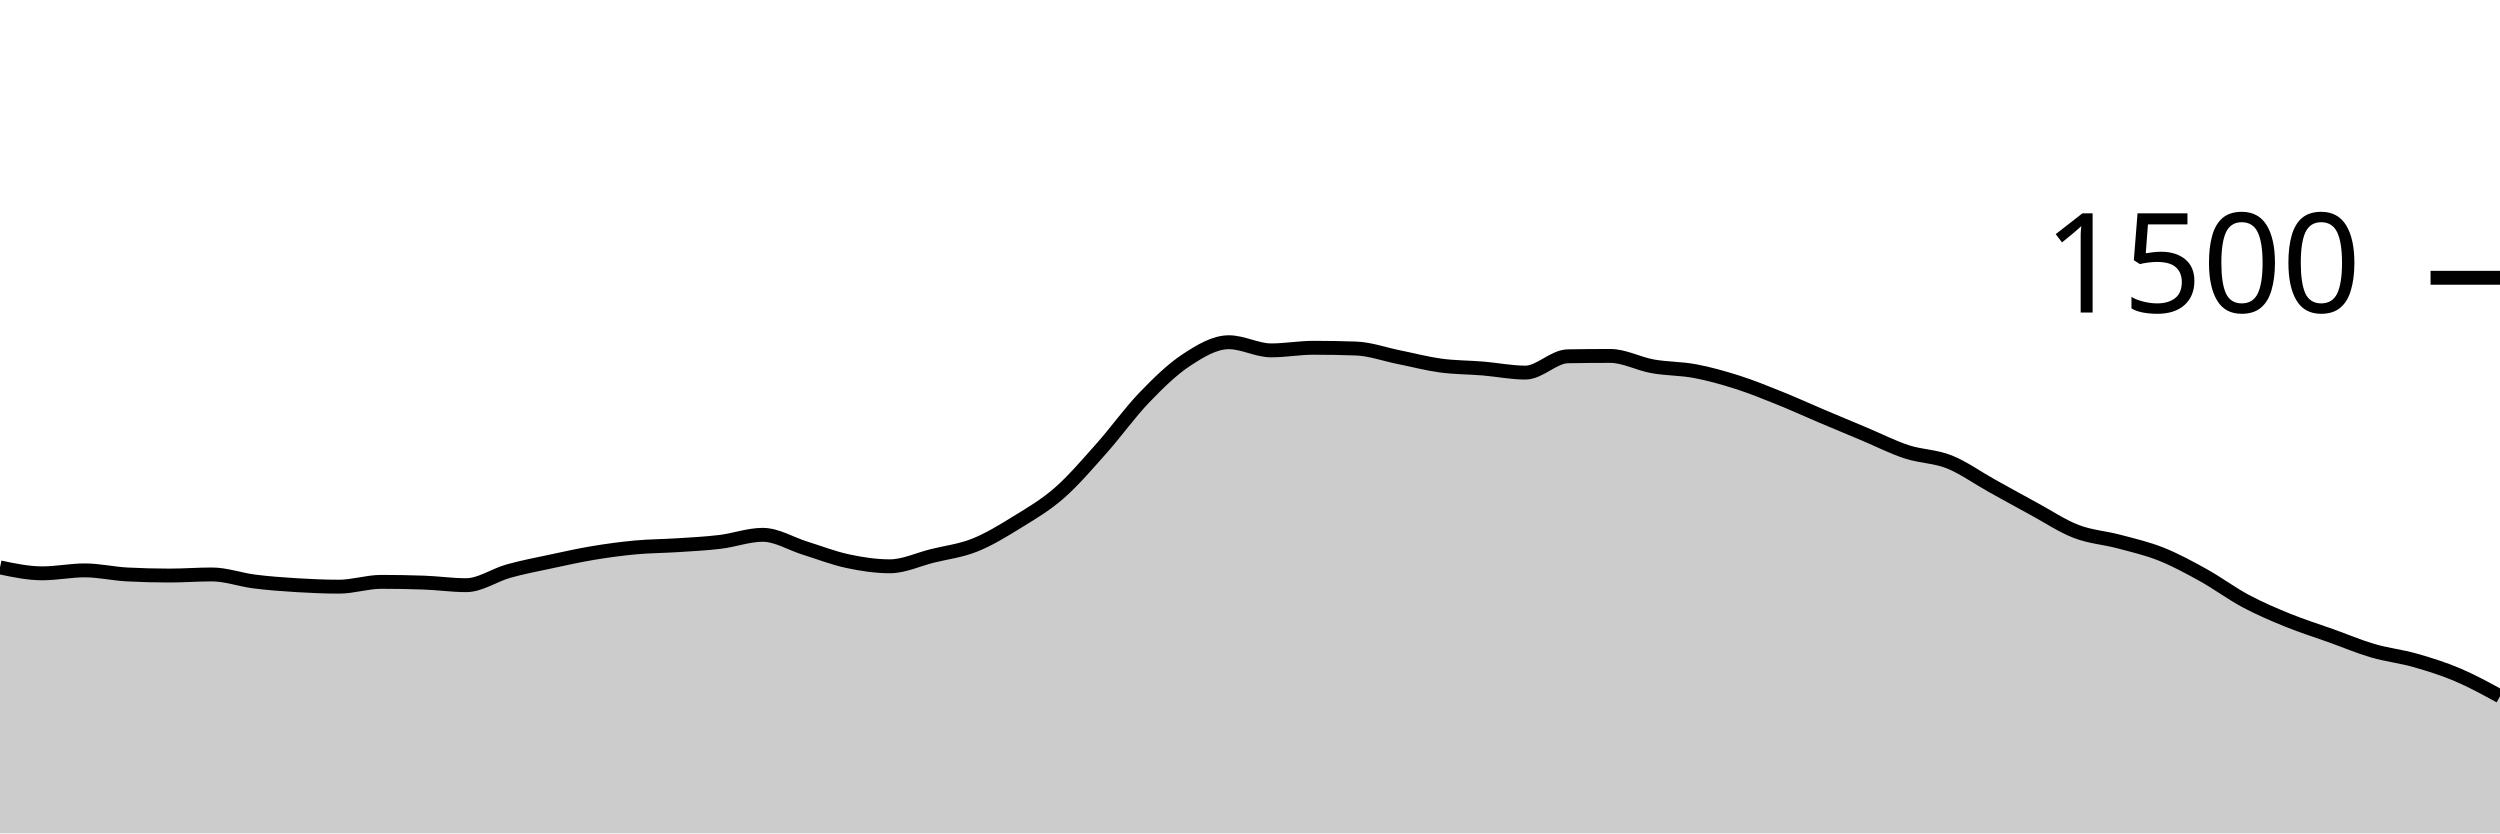
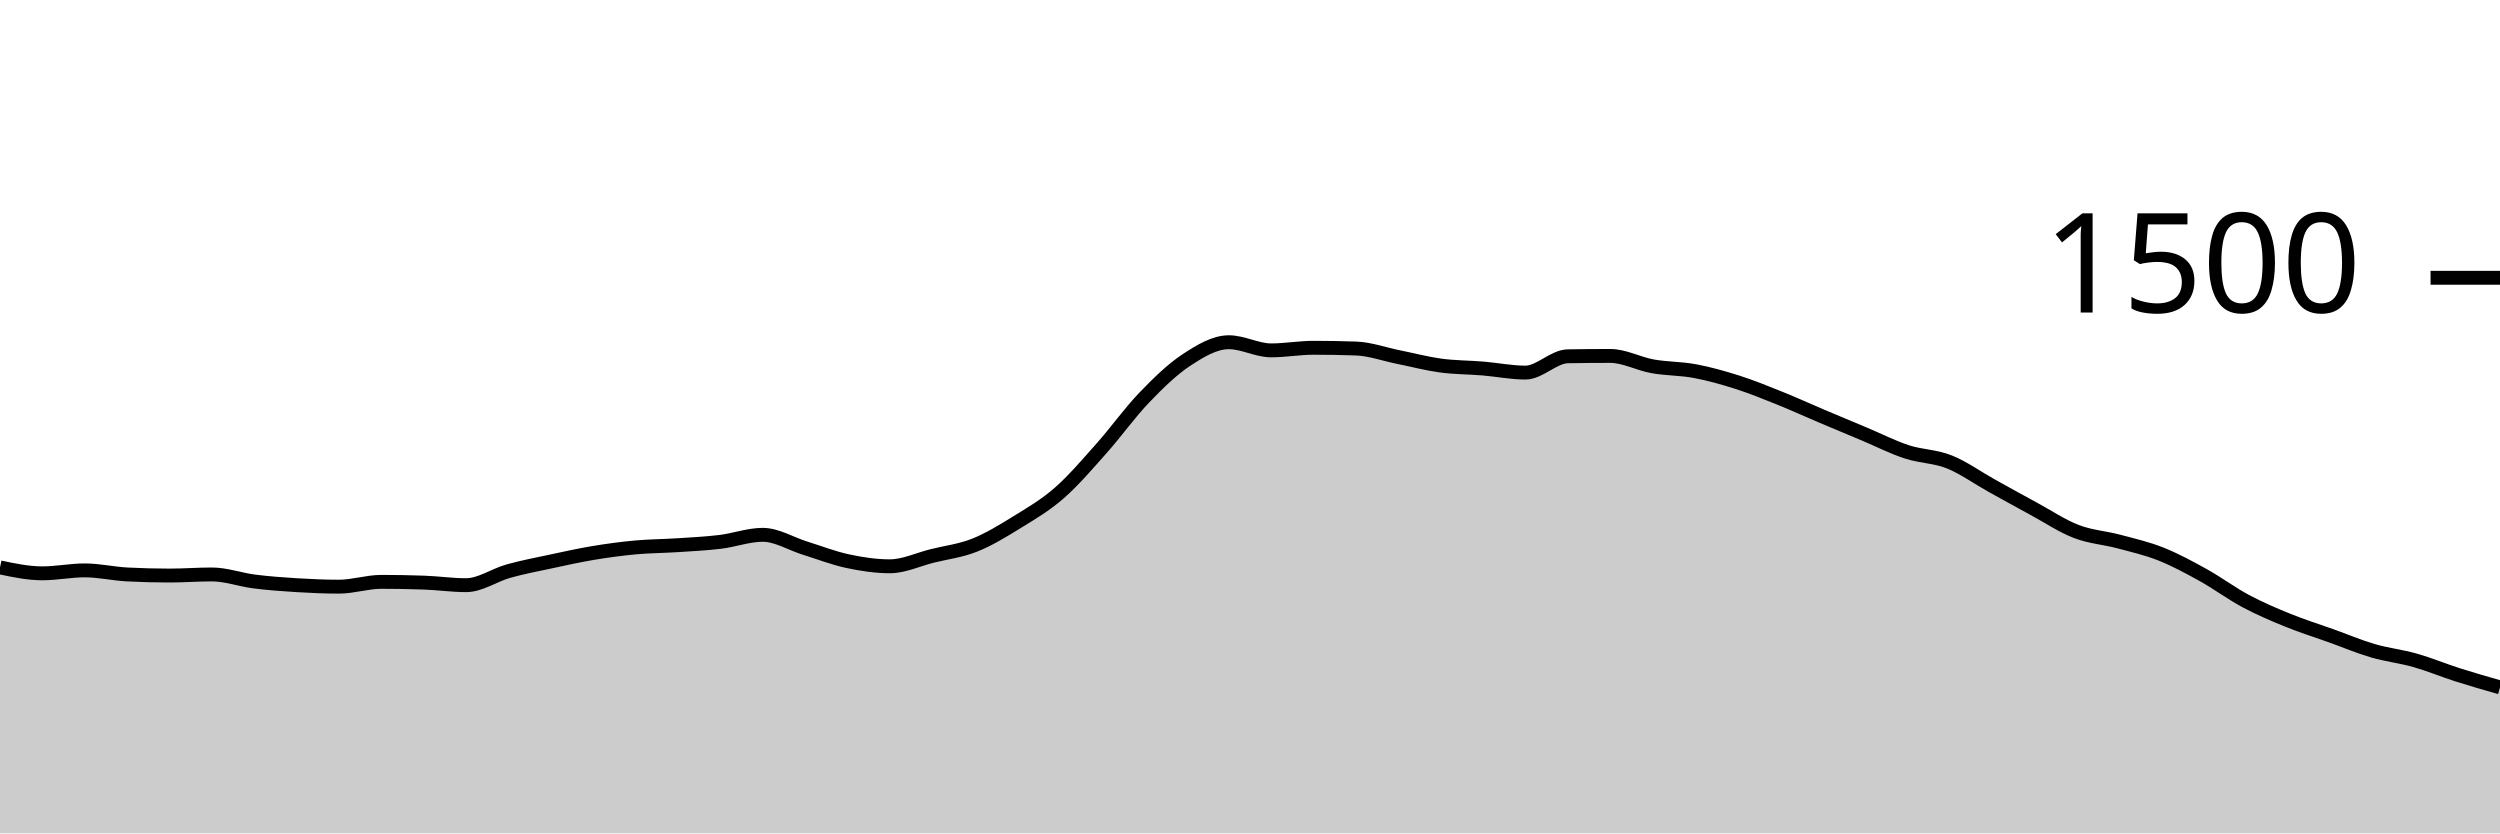
<svg xmlns="http://www.w3.org/2000/svg" viewBox="0 0 180 60">
  <g transform="translate(0,20)">
-     <path class="area" fill="rgba(0, 0, 0, 0.2)" d="M0,20.853C1.017,21.067,2.034,21.28,3.051,21.28C4.068,21.28,5.085,21.067,6.102,21.067C7.119,21.067,8.136,21.307,9.153,21.36C10.169,21.413,11.186,21.44,12.203,21.44C13.22,21.44,14.237,21.36,15.254,21.36C16.271,21.36,17.288,21.738,18.305,21.867C19.322,21.996,20.339,22.071,21.356,22.133C22.373,22.196,23.39,22.24,24.407,22.24C25.424,22.24,26.441,21.893,27.458,21.893C28.475,21.893,29.492,21.911,30.508,21.947C31.525,21.982,32.542,22.133,33.559,22.133C34.576,22.133,35.593,21.404,36.61,21.12C37.627,20.836,38.644,20.644,39.661,20.427C40.678,20.209,41.695,19.982,42.712,19.813C43.729,19.644,44.746,19.507,45.763,19.413C46.78,19.32,47.797,19.32,48.814,19.253C49.831,19.187,50.847,19.138,51.864,19.013C52.881,18.889,53.898,18.507,54.915,18.507C55.932,18.507,56.949,19.151,57.966,19.467C58.983,19.782,60,20.182,61.017,20.4C62.034,20.618,63.051,20.773,64.068,20.773C65.085,20.773,66.102,20.28,67.119,20.027C68.136,19.773,69.153,19.658,70.169,19.253C71.186,18.849,72.203,18.227,73.22,17.6C74.237,16.973,75.254,16.382,76.271,15.493C77.288,14.604,78.305,13.409,79.322,12.267C80.339,11.124,81.356,9.698,82.373,8.64C83.39,7.582,84.407,6.587,85.424,5.92C86.441,5.253,87.458,4.64,88.475,4.64C89.492,4.64,90.508,5.227,91.525,5.227C92.542,5.227,93.559,5.04,94.576,5.04C95.593,5.04,96.61,5.058,97.627,5.093C98.644,5.129,99.661,5.502,100.678,5.707C101.695,5.911,102.712,6.182,103.729,6.32C104.746,6.458,105.763,6.449,106.78,6.533C107.797,6.618,108.814,6.827,109.831,6.827C110.847,6.827,111.864,5.671,112.881,5.653C113.898,5.636,114.915,5.627,115.932,5.627C116.949,5.627,117.966,6.191,118.983,6.373C120,6.556,121.017,6.529,122.034,6.72C123.051,6.911,124.068,7.196,125.085,7.52C126.102,7.844,127.119,8.258,128.136,8.667C129.153,9.076,130.169,9.542,131.186,9.973C132.203,10.404,133.22,10.827,134.237,11.253C135.254,11.68,136.271,12.2,137.288,12.533C138.305,12.867,139.322,12.849,140.339,13.253C141.356,13.658,142.373,14.396,143.39,14.96C144.407,15.524,145.424,16.089,146.441,16.64C147.458,17.191,148.475,17.876,149.492,18.267C150.508,18.658,151.525,18.716,152.542,18.987C153.559,19.258,154.576,19.489,155.593,19.893C156.61,20.298,157.627,20.849,158.644,21.413C159.661,21.978,160.678,22.738,161.695,23.28C162.712,23.822,163.729,24.253,164.746,24.667C165.763,25.08,166.78,25.396,167.797,25.76C168.814,26.124,169.831,26.556,170.847,26.853C171.864,27.151,172.881,27.258,173.898,27.547C174.915,27.836,175.932,28.156,176.949,28.587C177.966,29.018,178.983,29.576,180,30.133L180,40C178.983,40,177.966,40,176.949,40C175.932,40,174.915,40,173.898,40C172.881,40,171.864,40,170.847,40C169.831,40,168.814,40,167.797,40C166.78,40,165.763,40,164.746,40C163.729,40,162.712,40,161.695,40C160.678,40,159.661,40,158.644,40C157.627,40,156.61,40,155.593,40C154.576,40,153.559,40,152.542,40C151.525,40,150.508,40,149.492,40C148.475,40,147.458,40,146.441,40C145.424,40,144.407,40,143.39,40C142.373,40,141.356,40,140.339,40C139.322,40,138.305,40,137.288,40C136.271,40,135.254,40,134.237,40C133.22,40,132.203,40,131.186,40C130.169,40,129.153,40,128.136,40C127.119,40,126.102,40,125.085,40C124.068,40,123.051,40,122.034,40C121.017,40,120,40,118.983,40C117.966,40,116.949,40,115.932,40C114.915,40,113.898,40,112.881,40C111.864,40,110.847,40,109.831,40C108.814,40,107.797,40,106.78,40C105.763,40,104.746,40,103.729,40C102.712,40,101.695,40,100.678,40C99.661,40,98.644,40,97.627,40C96.61,40,95.593,40,94.576,40C93.559,40,92.542,40,91.525,40C90.508,40,89.492,40,88.475,40C87.458,40,86.441,40,85.424,40C84.407,40,83.39,40,82.373,40C81.356,40,80.339,40,79.322,40C78.305,40,77.288,40,76.271,40C75.254,40,74.237,40,73.22,40C72.203,40,71.186,40,70.169,40C69.153,40,68.136,40,67.119,40C66.102,40,65.085,40,64.068,40C63.051,40,62.034,40,61.017,40C60,40,58.983,40,57.966,40C56.949,40,55.932,40,54.915,40C53.898,40,52.881,40,51.864,40C50.847,40,49.831,40,48.814,40C47.797,40,46.78,40,45.763,40C44.746,40,43.729,40,42.712,40C41.695,40,40.678,40,39.661,40C38.644,40,37.627,40,36.61,40C35.593,40,34.576,40,33.559,40C32.542,40,31.525,40,30.508,40C29.492,40,28.475,40,27.458,40C26.441,40,25.424,40,24.407,40C23.39,40,22.373,40,21.356,40C20.339,40,19.322,40,18.305,40C17.288,40,16.271,40,15.254,40C14.237,40,13.22,40,12.203,40C11.186,40,10.169,40,9.153,40C8.136,40,7.119,40,6.102,40C5.085,40,4.068,40,3.051,40C2.034,40,1.017,40,0,40Z" />
-     <path class="line" stroke="black" fill="none" d="M0,20.853C1.017,21.067,2.034,21.28,3.051,21.28C4.068,21.28,5.085,21.067,6.102,21.067C7.119,21.067,8.136,21.307,9.153,21.36C10.169,21.413,11.186,21.44,12.203,21.44C13.22,21.44,14.237,21.36,15.254,21.36C16.271,21.36,17.288,21.738,18.305,21.867C19.322,21.996,20.339,22.071,21.356,22.133C22.373,22.196,23.39,22.24,24.407,22.24C25.424,22.24,26.441,21.893,27.458,21.893C28.475,21.893,29.492,21.911,30.508,21.947C31.525,21.982,32.542,22.133,33.559,22.133C34.576,22.133,35.593,21.404,36.61,21.12C37.627,20.836,38.644,20.644,39.661,20.427C40.678,20.209,41.695,19.982,42.712,19.813C43.729,19.644,44.746,19.507,45.763,19.413C46.78,19.32,47.797,19.32,48.814,19.253C49.831,19.187,50.847,19.138,51.864,19.013C52.881,18.889,53.898,18.507,54.915,18.507C55.932,18.507,56.949,19.151,57.966,19.467C58.983,19.782,60,20.182,61.017,20.4C62.034,20.618,63.051,20.773,64.068,20.773C65.085,20.773,66.102,20.28,67.119,20.027C68.136,19.773,69.153,19.658,70.169,19.253C71.186,18.849,72.203,18.227,73.22,17.6C74.237,16.973,75.254,16.382,76.271,15.493C77.288,14.604,78.305,13.409,79.322,12.267C80.339,11.124,81.356,9.698,82.373,8.64C83.39,7.582,84.407,6.587,85.424,5.92C86.441,5.253,87.458,4.64,88.475,4.64C89.492,4.64,90.508,5.227,91.525,5.227C92.542,5.227,93.559,5.04,94.576,5.04C95.593,5.04,96.61,5.058,97.627,5.093C98.644,5.129,99.661,5.502,100.678,5.707C101.695,5.911,102.712,6.182,103.729,6.32C104.746,6.458,105.763,6.449,106.78,6.533C107.797,6.618,108.814,6.827,109.831,6.827C110.847,6.827,111.864,5.671,112.881,5.653C113.898,5.636,114.915,5.627,115.932,5.627C116.949,5.627,117.966,6.191,118.983,6.373C120,6.556,121.017,6.529,122.034,6.72C123.051,6.911,124.068,7.196,125.085,7.52C126.102,7.844,127.119,8.258,128.136,8.667C129.153,9.076,130.169,9.542,131.186,9.973C132.203,10.404,133.22,10.827,134.237,11.253C135.254,11.68,136.271,12.2,137.288,12.533C138.305,12.867,139.322,12.849,140.339,13.253C141.356,13.658,142.373,14.396,143.39,14.96C144.407,15.524,145.424,16.089,146.441,16.64C147.458,17.191,148.475,17.876,149.492,18.267C150.508,18.658,151.525,18.716,152.542,18.987C153.559,19.258,154.576,19.489,155.593,19.893C156.61,20.298,157.627,20.849,158.644,21.413C159.661,21.978,160.678,22.738,161.695,23.28C162.712,23.822,163.729,24.253,164.746,24.667C165.763,25.08,166.78,25.396,167.797,25.76C168.814,26.124,169.831,26.556,170.847,26.853C171.864,27.151,172.881,27.258,173.898,27.547C174.915,27.836,175.932,28.156,176.949,28.587C177.966,29.018,178.983,29.576,180,30.133" />
+     <path class="area" fill="rgba(0, 0, 0, 0.2)" d="M0,20.853C1.017,21.067,2.034,21.28,3.051,21.28C4.068,21.28,5.085,21.067,6.102,21.067C7.119,21.067,8.136,21.307,9.153,21.36C10.169,21.413,11.186,21.44,12.203,21.44C13.22,21.44,14.237,21.36,15.254,21.36C16.271,21.36,17.288,21.738,18.305,21.867C19.322,21.996,20.339,22.071,21.356,22.133C22.373,22.196,23.39,22.24,24.407,22.24C25.424,22.24,26.441,21.893,27.458,21.893C28.475,21.893,29.492,21.911,30.508,21.947C31.525,21.982,32.542,22.133,33.559,22.133C34.576,22.133,35.593,21.404,36.61,21.12C37.627,20.836,38.644,20.644,39.661,20.427C40.678,20.209,41.695,19.982,42.712,19.813C43.729,19.644,44.746,19.507,45.763,19.413C46.78,19.32,47.797,19.32,48.814,19.253C49.831,19.187,50.847,19.138,51.864,19.013C52.881,18.889,53.898,18.507,54.915,18.507C55.932,18.507,56.949,19.151,57.966,19.467C58.983,19.782,60,20.182,61.017,20.4C62.034,20.618,63.051,20.773,64.068,20.773C65.085,20.773,66.102,20.28,67.119,20.027C68.136,19.773,69.153,19.658,70.169,19.253C71.186,18.849,72.203,18.227,73.22,17.6C74.237,16.973,75.254,16.382,76.271,15.493C77.288,14.604,78.305,13.409,79.322,12.267C80.339,11.124,81.356,9.698,82.373,8.64C83.39,7.582,84.407,6.587,85.424,5.92C86.441,5.253,87.458,4.64,88.475,4.64C89.492,4.64,90.508,5.227,91.525,5.227C92.542,5.227,93.559,5.04,94.576,5.04C95.593,5.04,96.61,5.058,97.627,5.093C98.644,5.129,99.661,5.502,100.678,5.707C101.695,5.911,102.712,6.182,103.729,6.32C104.746,6.458,105.763,6.449,106.78,6.533C107.797,6.618,108.814,6.827,109.831,6.827C110.847,6.827,111.864,5.671,112.881,5.653C113.898,5.636,114.915,5.627,115.932,5.627C116.949,5.627,117.966,6.191,118.983,6.373C120,6.556,121.017,6.529,122.034,6.72C123.051,6.911,124.068,7.196,125.085,7.52C126.102,7.844,127.119,8.258,128.136,8.667C129.153,9.076,130.169,9.542,131.186,9.973C132.203,10.404,133.22,10.827,134.237,11.253C135.254,11.68,136.271,12.2,137.288,12.533C138.305,12.867,139.322,12.849,140.339,13.253C141.356,13.658,142.373,14.396,143.39,14.96C144.407,15.524,145.424,16.089,146.441,16.64C147.458,17.191,148.475,17.876,149.492,18.267C150.508,18.658,151.525,18.716,152.542,18.987C153.559,19.258,154.576,19.489,155.593,19.893C156.61,20.298,157.627,20.849,158.644,21.413C159.661,21.978,160.678,22.738,161.695,23.28C162.712,23.822,163.729,24.253,164.746,24.667C165.763,25.08,166.78,25.396,167.797,25.76C168.814,26.124,169.831,26.556,170.847,26.853C171.864,27.151,172.881,27.258,173.898,27.547C174.915,27.836,175.932,28.262,176.949,28.587C177.966,28.911,178.983,29.202,180,29.493L180,40C178.983,40,177.966,40,176.949,40C175.932,40,174.915,40,173.898,40C172.881,40,171.864,40,170.847,40C169.831,40,168.814,40,167.797,40C166.78,40,165.763,40,164.746,40C163.729,40,162.712,40,161.695,40C160.678,40,159.661,40,158.644,40C157.627,40,156.61,40,155.593,40C154.576,40,153.559,40,152.542,40C151.525,40,150.508,40,149.492,40C148.475,40,147.458,40,146.441,40C145.424,40,144.407,40,143.39,40C142.373,40,141.356,40,140.339,40C139.322,40,138.305,40,137.288,40C136.271,40,135.254,40,134.237,40C133.22,40,132.203,40,131.186,40C130.169,40,129.153,40,128.136,40C127.119,40,126.102,40,125.085,40C124.068,40,123.051,40,122.034,40C121.017,40,120,40,118.983,40C117.966,40,116.949,40,115.932,40C114.915,40,113.898,40,112.881,40C111.864,40,110.847,40,109.831,40C108.814,40,107.797,40,106.78,40C105.763,40,104.746,40,103.729,40C102.712,40,101.695,40,100.678,40C99.661,40,98.644,40,97.627,40C96.61,40,95.593,40,94.576,40C93.559,40,92.542,40,91.525,40C90.508,40,89.492,40,88.475,40C87.458,40,86.441,40,85.424,40C84.407,40,83.39,40,82.373,40C81.356,40,80.339,40,79.322,40C78.305,40,77.288,40,76.271,40C75.254,40,74.237,40,73.22,40C72.203,40,71.186,40,70.169,40C69.153,40,68.136,40,67.119,40C66.102,40,65.085,40,64.068,40C63.051,40,62.034,40,61.017,40C60,40,58.983,40,57.966,40C56.949,40,55.932,40,54.915,40C53.898,40,52.881,40,51.864,40C50.847,40,49.831,40,48.814,40C47.797,40,46.78,40,45.763,40C44.746,40,43.729,40,42.712,40C41.695,40,40.678,40,39.661,40C38.644,40,37.627,40,36.61,40C35.593,40,34.576,40,33.559,40C32.542,40,31.525,40,30.508,40C29.492,40,28.475,40,27.458,40C26.441,40,25.424,40,24.407,40C23.39,40,22.373,40,21.356,40C20.339,40,19.322,40,18.305,40C17.288,40,16.271,40,15.254,40C14.237,40,13.22,40,12.203,40C11.186,40,10.169,40,9.153,40C8.136,40,7.119,40,6.102,40C5.085,40,4.068,40,3.051,40C2.034,40,1.017,40,0,40Z" />
+     <path class="line" stroke="black" fill="none" d="M0,20.853C1.017,21.067,2.034,21.28,3.051,21.28C4.068,21.28,5.085,21.067,6.102,21.067C7.119,21.067,8.136,21.307,9.153,21.36C10.169,21.413,11.186,21.44,12.203,21.44C13.22,21.44,14.237,21.36,15.254,21.36C16.271,21.36,17.288,21.738,18.305,21.867C19.322,21.996,20.339,22.071,21.356,22.133C22.373,22.196,23.39,22.24,24.407,22.24C25.424,22.24,26.441,21.893,27.458,21.893C28.475,21.893,29.492,21.911,30.508,21.947C31.525,21.982,32.542,22.133,33.559,22.133C34.576,22.133,35.593,21.404,36.61,21.12C37.627,20.836,38.644,20.644,39.661,20.427C40.678,20.209,41.695,19.982,42.712,19.813C43.729,19.644,44.746,19.507,45.763,19.413C46.78,19.32,47.797,19.32,48.814,19.253C49.831,19.187,50.847,19.138,51.864,19.013C52.881,18.889,53.898,18.507,54.915,18.507C55.932,18.507,56.949,19.151,57.966,19.467C58.983,19.782,60,20.182,61.017,20.4C62.034,20.618,63.051,20.773,64.068,20.773C65.085,20.773,66.102,20.28,67.119,20.027C68.136,19.773,69.153,19.658,70.169,19.253C71.186,18.849,72.203,18.227,73.22,17.6C74.237,16.973,75.254,16.382,76.271,15.493C77.288,14.604,78.305,13.409,79.322,12.267C80.339,11.124,81.356,9.698,82.373,8.64C83.39,7.582,84.407,6.587,85.424,5.92C86.441,5.253,87.458,4.64,88.475,4.64C89.492,4.64,90.508,5.227,91.525,5.227C92.542,5.227,93.559,5.04,94.576,5.04C95.593,5.04,96.61,5.058,97.627,5.093C98.644,5.129,99.661,5.502,100.678,5.707C101.695,5.911,102.712,6.182,103.729,6.32C104.746,6.458,105.763,6.449,106.78,6.533C107.797,6.618,108.814,6.827,109.831,6.827C110.847,6.827,111.864,5.671,112.881,5.653C113.898,5.636,114.915,5.627,115.932,5.627C116.949,5.627,117.966,6.191,118.983,6.373C120,6.556,121.017,6.529,122.034,6.72C123.051,6.911,124.068,7.196,125.085,7.52C126.102,7.844,127.119,8.258,128.136,8.667C129.153,9.076,130.169,9.542,131.186,9.973C132.203,10.404,133.22,10.827,134.237,11.253C135.254,11.68,136.271,12.2,137.288,12.533C138.305,12.867,139.322,12.849,140.339,13.253C141.356,13.658,142.373,14.396,143.39,14.96C144.407,15.524,145.424,16.089,146.441,16.64C147.458,17.191,148.475,17.876,149.492,18.267C150.508,18.658,151.525,18.716,152.542,18.987C153.559,19.258,154.576,19.489,155.593,19.893C156.61,20.298,157.627,20.849,158.644,21.413C159.661,21.978,160.678,22.738,161.695,23.28C162.712,23.822,163.729,24.253,164.746,24.667C165.763,25.08,166.78,25.396,167.797,25.76C168.814,26.124,169.831,26.556,170.847,26.853C171.864,27.151,172.881,27.258,173.898,27.547C174.915,27.836,175.932,28.262,176.949,28.587C177.966,28.911,178.983,29.202,180,29.493" />
    <path class="axis-ceiling" stroke-width="1" stroke="black" fill="none" d="M175,0L180,0" />
    <text class="axis-ceiling-label" font-family="sans-serif" text-anchor="end" font-size="10px" x="170" y="2.5">1500</text>
  </g>
</svg>
